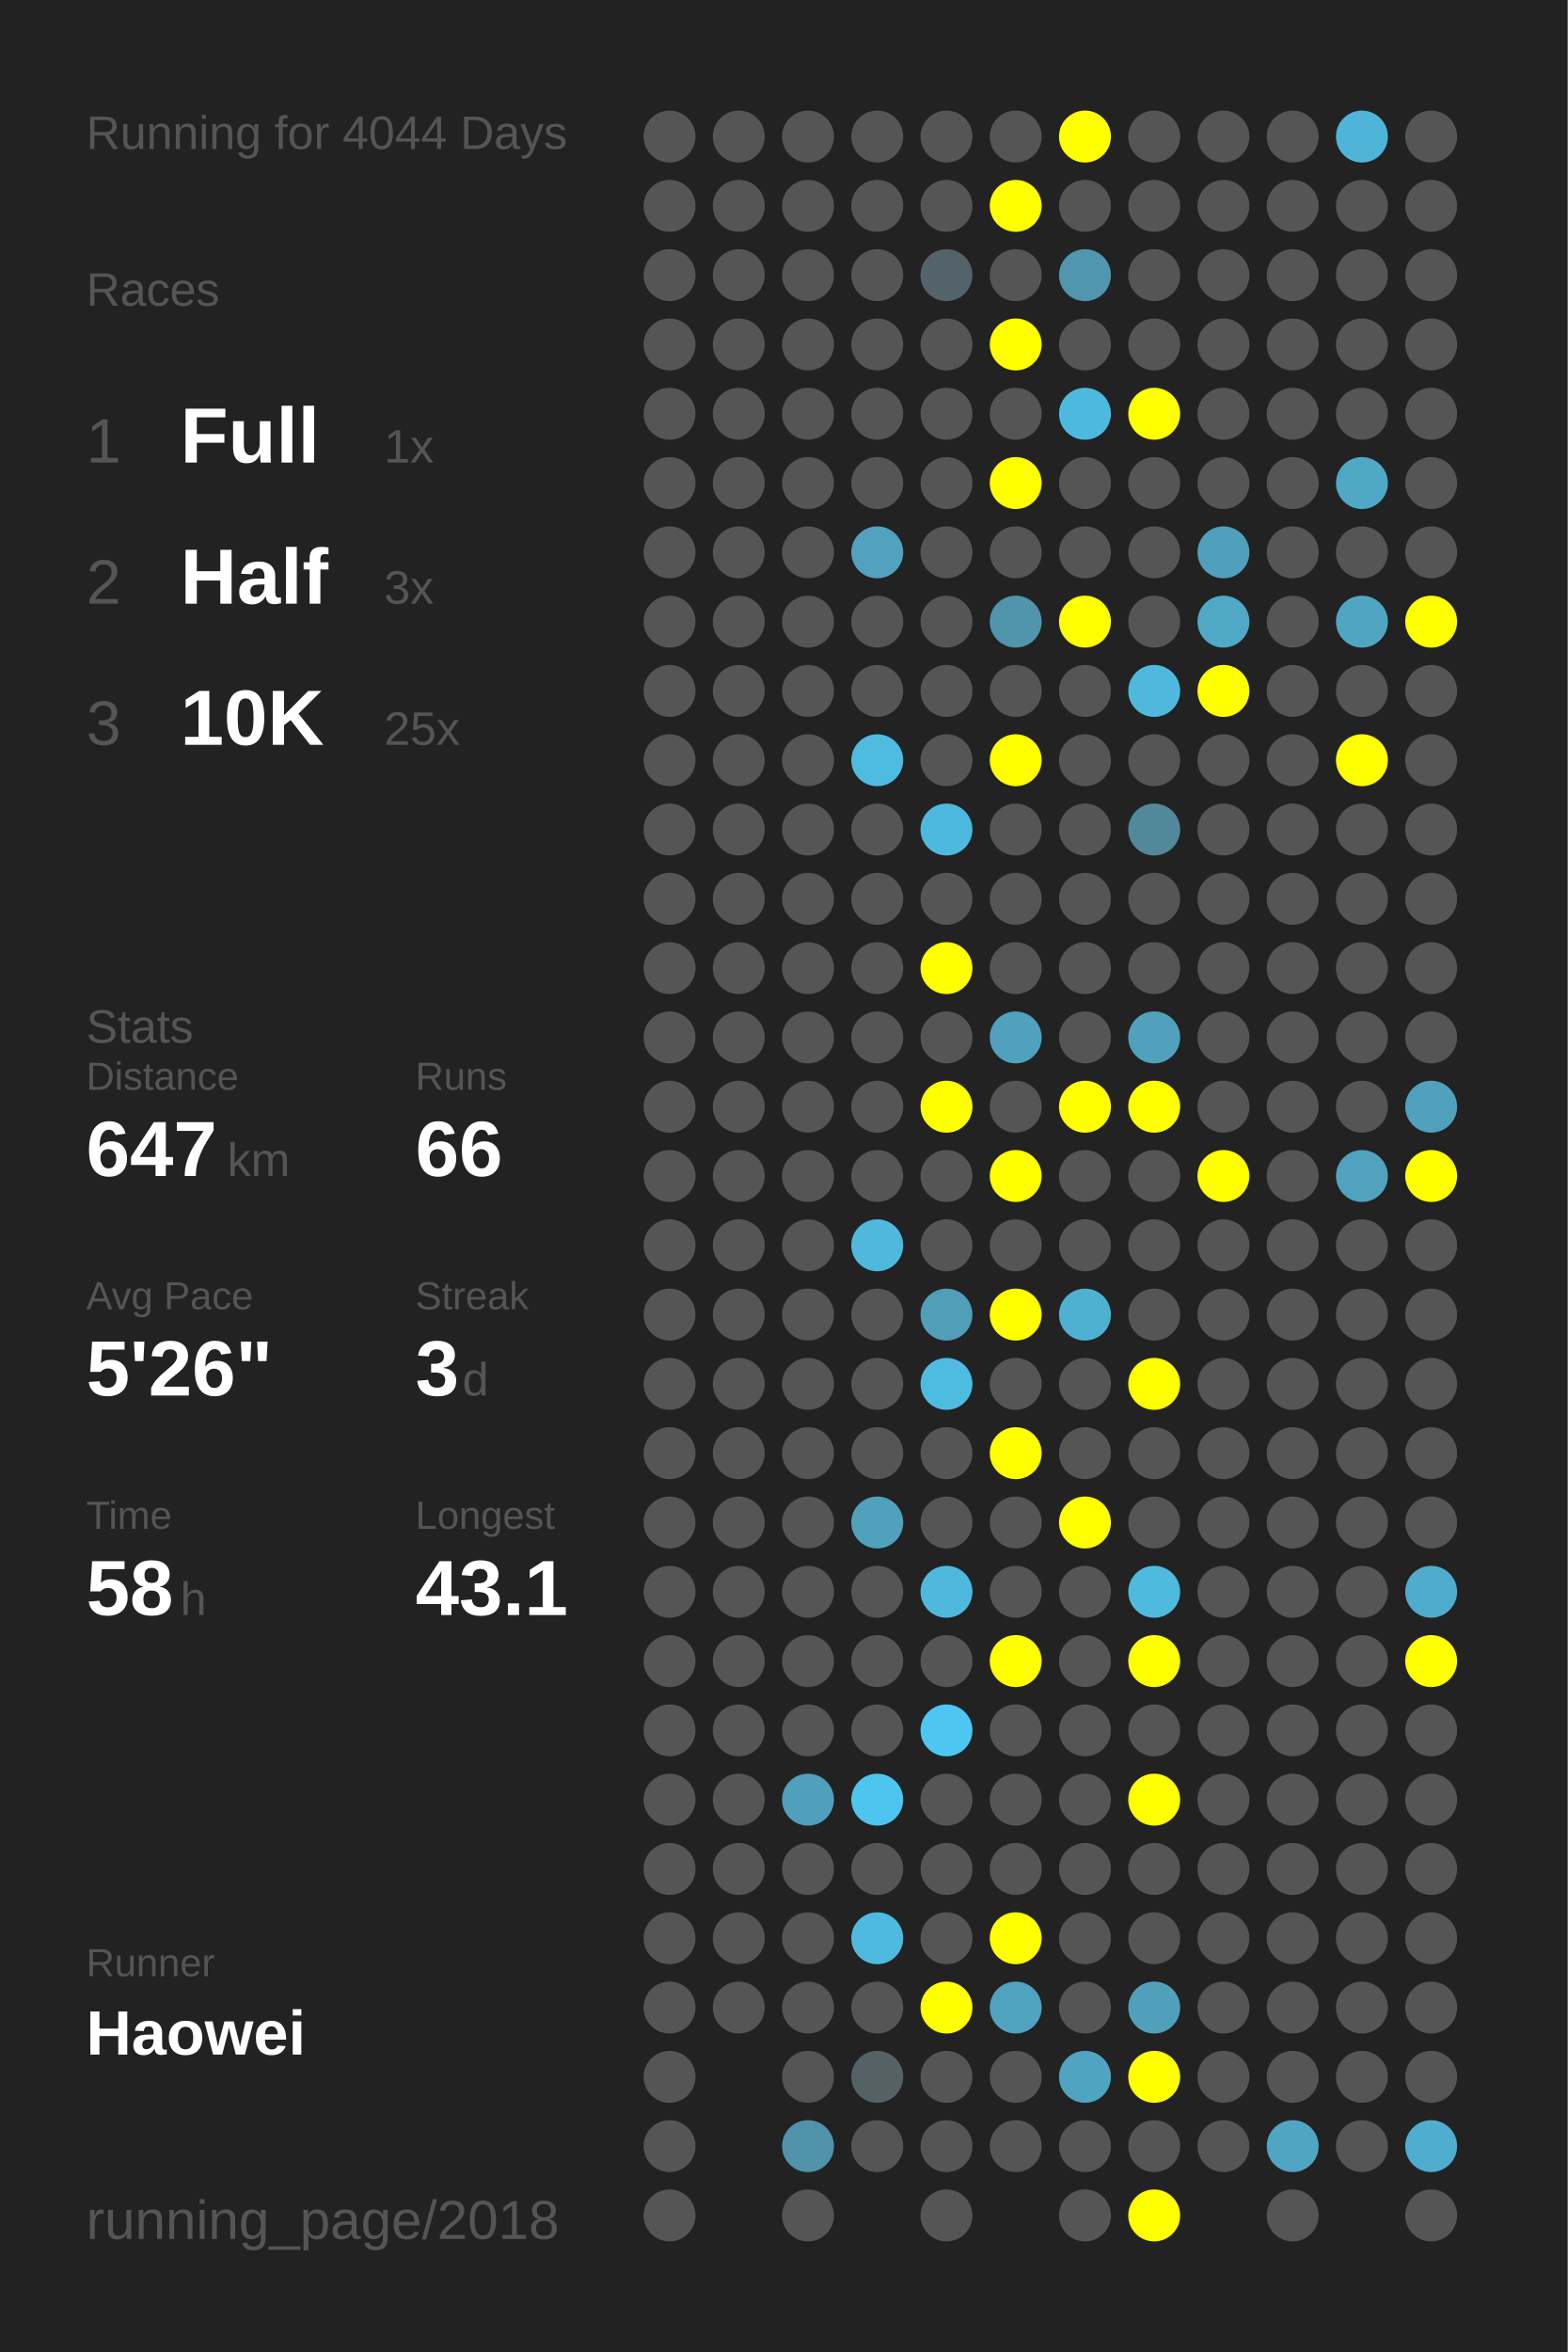
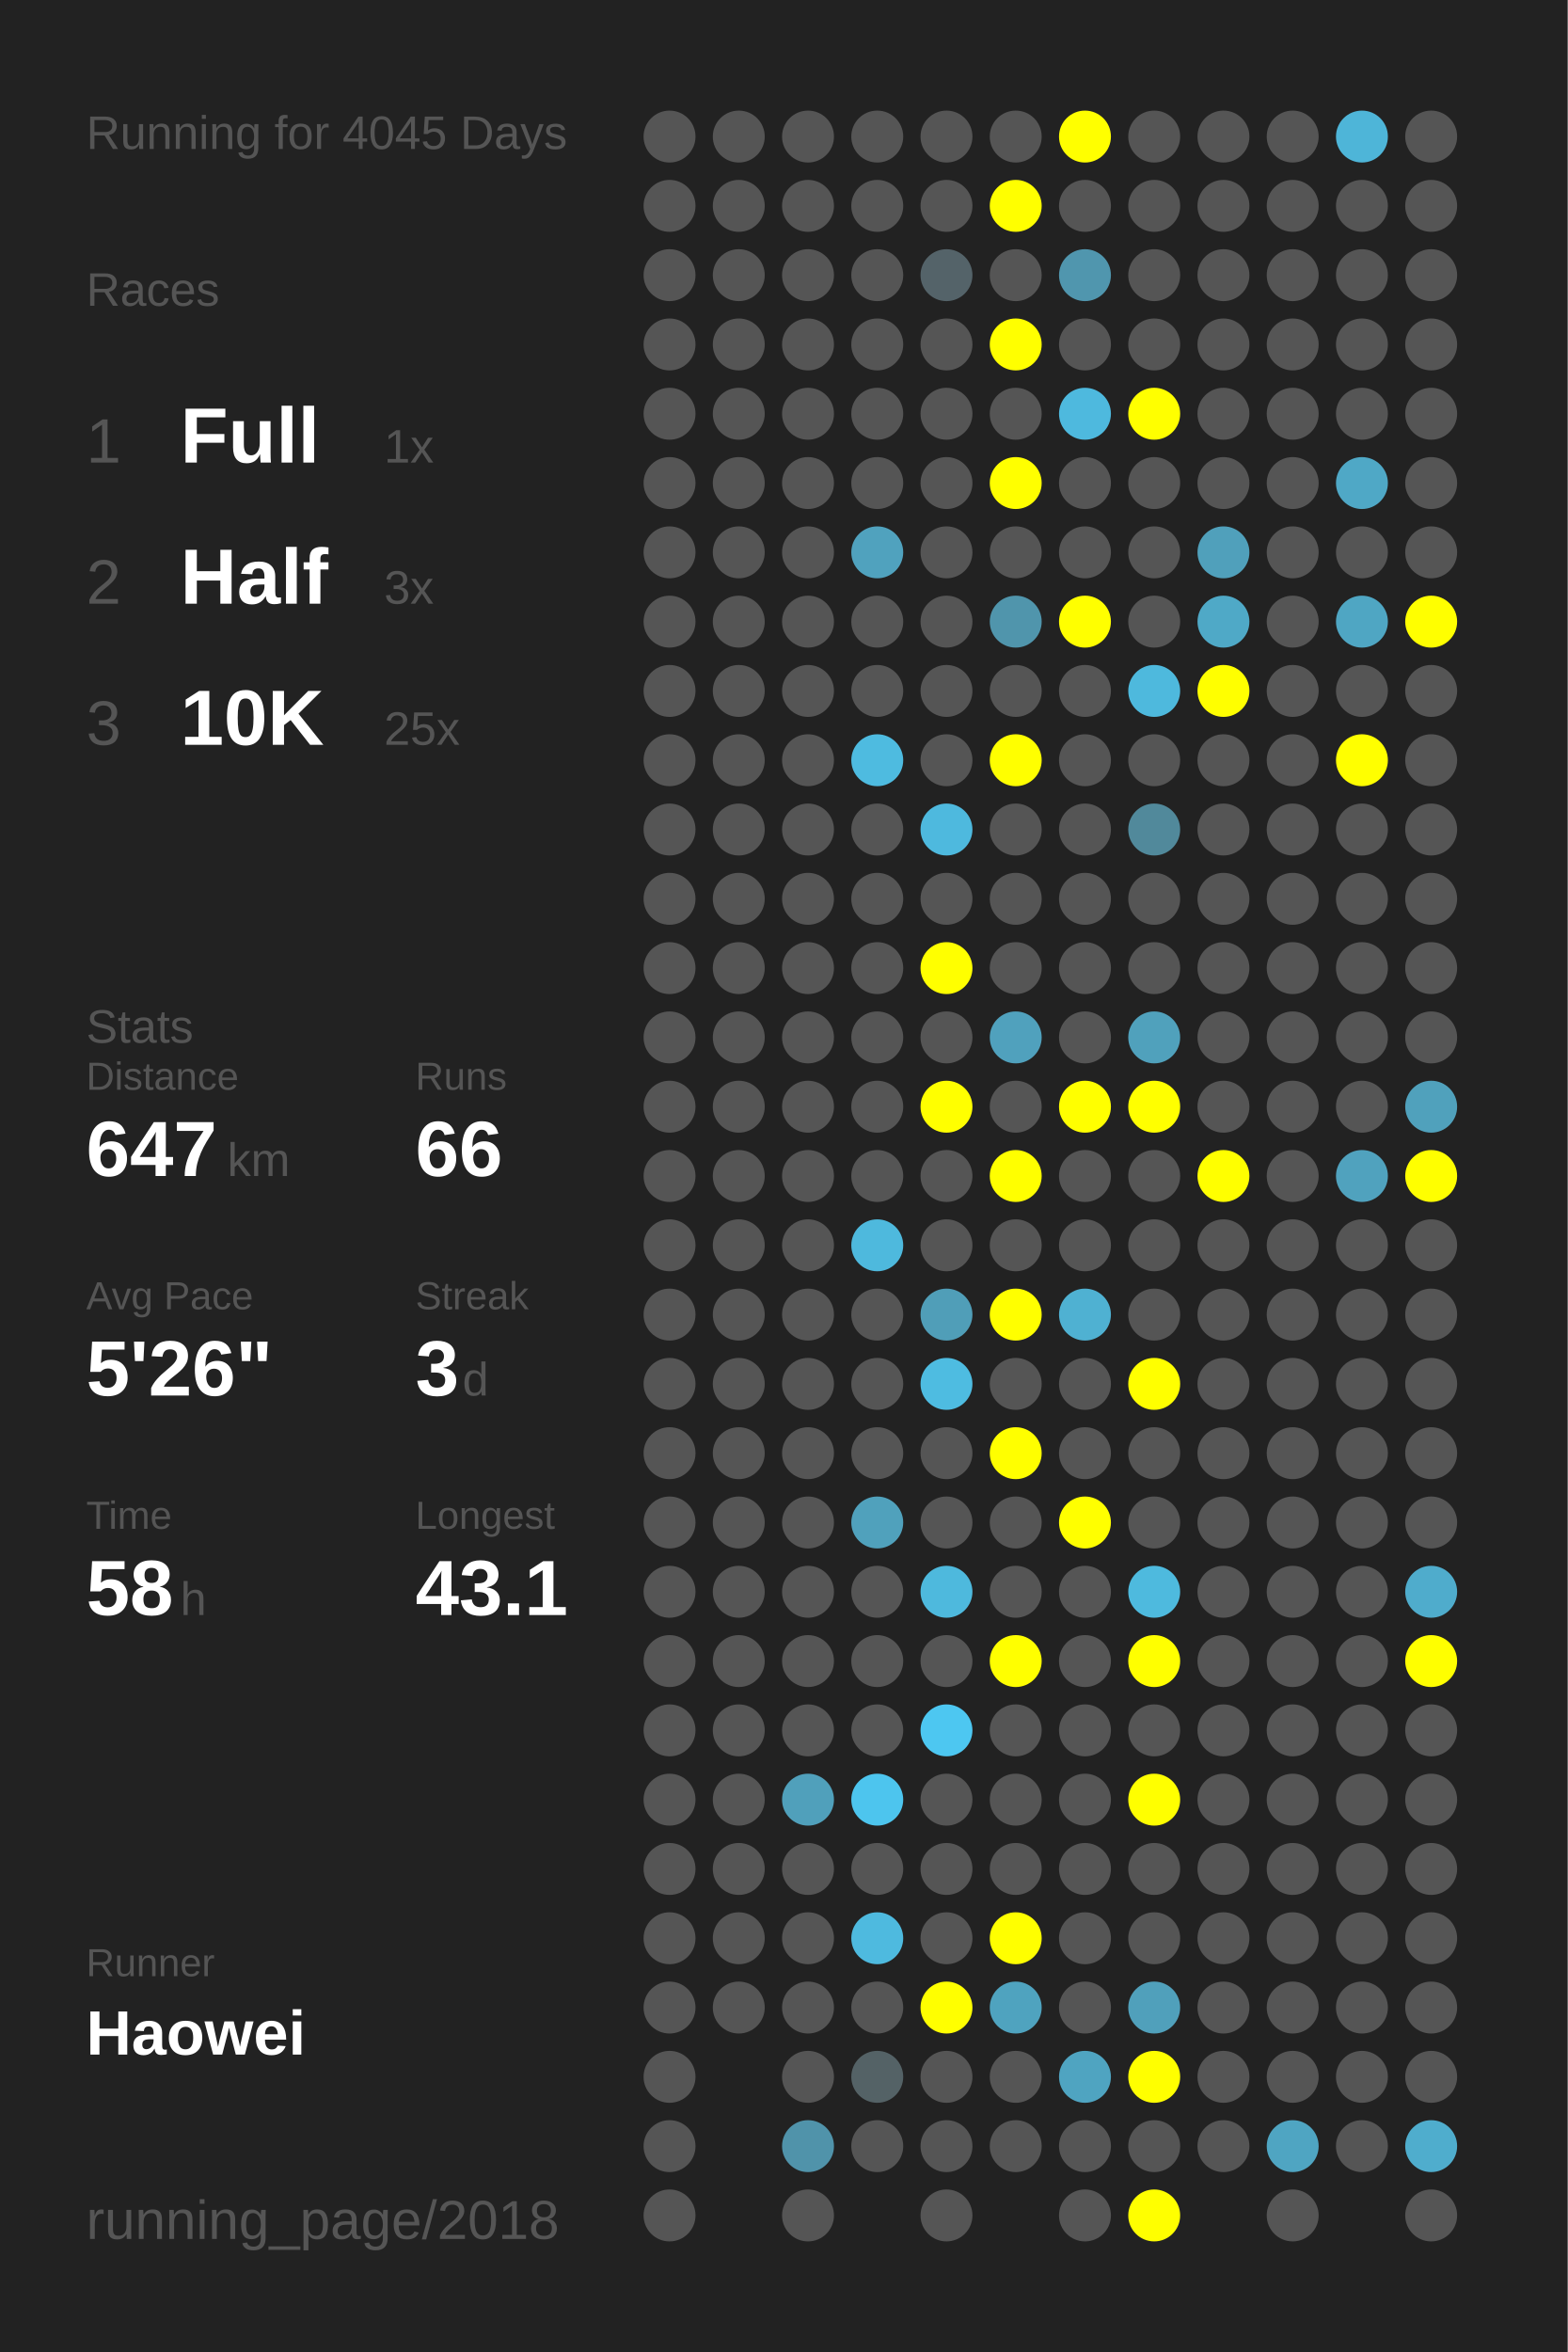
<svg xmlns="http://www.w3.org/2000/svg" baseProfile="full" height="300mm" version="1.1" viewBox="0,0,200,300" width="200mm">
  <defs />
  <rect fill="#222222" height="300" width="200" x="0" y="0" />
-   <text fill="#555555" style="font-size:6px; font-family:Arial;" x="11" y="19">Running for 4044 Days</text>
+   <text fill="#555555" style="font-size:6px; font-family:Arial;" x="11" y="19">Running for 4045 Days</text>
  <text fill="#555555" style="font-size:6px; font-family:Arial;" x="11" y="39">Races</text>
  <text fill="#555555" style="font-size:8px; font-family:Arial;" x="11" y="59">1</text>
  <text fill="#FFFFFF" style="font-size:10px; font-family:Arial; font-weight:bold;" x="23" y="59">Full</text>
  <text fill="#555555" style="font-size:6px; font-family:Arial;" x="49" y="59">1x</text>
  <text fill="#555555" style="font-size:8px; font-family:Arial;" x="11" y="77">2</text>
  <text fill="#FFFFFF" style="font-size:10px; font-family:Arial; font-weight:bold;" x="23" y="77">Half</text>
  <text fill="#555555" style="font-size:6px; font-family:Arial;" x="49" y="77">3x</text>
  <text fill="#555555" style="font-size:8px; font-family:Arial;" x="11" y="95">3</text>
  <text fill="#FFFFFF" style="font-size:10px; font-family:Arial; font-weight:bold;" x="23" y="95">10K</text>
  <text fill="#555555" style="font-size:6px; font-family:Arial;" x="49" y="95">25x</text>
  <text fill="#555555" style="font-size:6px; font-family:Arial;" x="11" y="133">Stats</text>
  <text fill="#555555" style="font-size:5px; font-family:Arial;" x="11" y="139">Distance</text>
  <text fill="#FFFFFF" style="font-size:10px; font-family:Arial; font-weight:bold;" x="11" y="150">647</text>
  <text fill="#555555" style="font-size:6px; font-family:Arial;" x="29" y="150">km</text>
  <text fill="#555555" style="font-size:5px; font-family:Arial;" x="53" y="139">Runs</text>
  <text fill="#FFFFFF" style="font-size:10px; font-family:Arial; font-weight:bold;" x="53" y="150">66</text>
  <text fill="#555555" style="font-size:5px; font-family:Arial;" x="11" y="167">Avg Pace</text>
  <text fill="#FFFFFF" style="font-size:10px; font-family:Arial; font-weight:bold;" x="11" y="178">5'26"</text>
  <text fill="#555555" style="font-size:5px; font-family:Arial;" x="53" y="167">Streak</text>
  <text fill="#FFFFFF" style="font-size:10px; font-family:Arial; font-weight:bold;" x="53" y="178">3</text>
  <text fill="#555555" style="font-size:6px; font-family:Arial;" x="59" y="178">d</text>
  <text fill="#555555" style="font-size:5px; font-family:Arial;" x="11" y="195">Time</text>
  <text fill="#FFFFFF" style="font-size:10px; font-family:Arial; font-weight:bold;" x="11" y="206">58</text>
  <text fill="#555555" style="font-size:6px; font-family:Arial;" x="23" y="206">h</text>
  <text fill="#555555" style="font-size:5px; font-family:Arial;" x="53" y="195">Longest</text>
  <text fill="#FFFFFF" style="font-size:10px; font-family:Arial; font-weight:bold;" x="53" y="206">43.1</text>
  <text fill="#555555" style="font-size:5px; font-family:Arial;" x="11" y="252.065">Runner</text>
  <text fill="#FFFFFF" style="font-size:8px; font-family:Arial; font-weight:bold;" x="11" y="262.065">Haowei</text>
  <text fill="#555555" style="font-size:7px; font-family:Arial;" x="11" y="285.581">running_page/2018</text>
  <circle cx="85.417" cy="17.419" fill="#555555" r="3.312" />
  <circle cx="85.417" cy="26.258" fill="#555555" r="3.312" />
  <circle cx="85.417" cy="35.097" fill="#555555" r="3.312" />
  <circle cx="85.417" cy="43.935" fill="#555555" r="3.312" />
  <circle cx="85.417" cy="52.774" fill="#555555" r="3.312" />
  <circle cx="85.417" cy="61.613" fill="#555555" r="3.312" />
  <circle cx="85.417" cy="70.452" fill="#555555" r="3.312" />
  <circle cx="85.417" cy="79.29" fill="#555555" r="3.312" />
  <circle cx="85.417" cy="88.129" fill="#555555" r="3.312" />
  <circle cx="85.417" cy="96.968" fill="#555555" r="3.312" />
  <circle cx="85.417" cy="105.806" fill="#555555" r="3.312" />
  <circle cx="85.417" cy="114.645" fill="#555555" r="3.312" />
  <circle cx="85.417" cy="123.484" fill="#555555" r="3.312" />
  <circle cx="85.417" cy="132.323" fill="#555555" r="3.312" />
  <circle cx="85.417" cy="141.161" fill="#555555" r="3.312" />
  <circle cx="85.417" cy="150" fill="#555555" r="3.312" />
  <circle cx="85.417" cy="158.839" fill="#555555" r="3.312" />
  <circle cx="85.417" cy="167.677" fill="#555555" r="3.312" />
  <circle cx="85.417" cy="176.516" fill="#555555" r="3.312" />
  <circle cx="85.417" cy="185.355" fill="#555555" r="3.312" />
  <circle cx="85.417" cy="194.194" fill="#555555" r="3.312" />
  <circle cx="85.417" cy="203.032" fill="#555555" r="3.312" />
  <circle cx="85.417" cy="211.871" fill="#555555" r="3.312" />
  <circle cx="85.417" cy="220.71" fill="#555555" r="3.312" />
  <circle cx="85.417" cy="229.548" fill="#555555" r="3.312" />
  <circle cx="85.417" cy="238.387" fill="#555555" r="3.312" />
  <circle cx="85.417" cy="247.226" fill="#555555" r="3.312" />
  <circle cx="85.417" cy="256.065" fill="#555555" r="3.312" />
  <circle cx="85.417" cy="264.903" fill="#555555" r="3.312" />
  <circle cx="85.417" cy="273.742" fill="#555555" r="3.312" />
  <circle cx="85.417" cy="282.581" fill="#555555" r="3.312" />
  <circle cx="94.25" cy="17.419" fill="#555555" r="3.312" />
  <circle cx="94.25" cy="26.258" fill="#555555" r="3.312" />
  <circle cx="94.25" cy="35.097" fill="#555555" r="3.312" />
  <circle cx="94.25" cy="43.935" fill="#555555" r="3.312" />
  <circle cx="94.25" cy="52.774" fill="#555555" r="3.312" />
  <circle cx="94.25" cy="61.613" fill="#555555" r="3.312" />
  <circle cx="94.25" cy="70.452" fill="#555555" r="3.312" />
  <circle cx="94.25" cy="79.29" fill="#555555" r="3.312" />
  <circle cx="94.25" cy="88.129" fill="#555555" r="3.312" />
  <circle cx="94.25" cy="96.968" fill="#555555" r="3.312" />
  <circle cx="94.25" cy="105.806" fill="#555555" r="3.312" />
  <circle cx="94.25" cy="114.645" fill="#555555" r="3.312" />
  <circle cx="94.25" cy="123.484" fill="#555555" r="3.312" />
  <circle cx="94.25" cy="132.323" fill="#555555" r="3.312" />
  <circle cx="94.25" cy="141.161" fill="#555555" r="3.312" />
  <circle cx="94.25" cy="150" fill="#555555" r="3.312" />
  <circle cx="94.25" cy="158.839" fill="#555555" r="3.312" />
  <circle cx="94.25" cy="167.677" fill="#555555" r="3.312" />
  <circle cx="94.25" cy="176.516" fill="#555555" r="3.312" />
  <circle cx="94.25" cy="185.355" fill="#555555" r="3.312" />
  <circle cx="94.25" cy="194.194" fill="#555555" r="3.312" />
  <circle cx="94.25" cy="203.032" fill="#555555" r="3.312" />
  <circle cx="94.25" cy="211.871" fill="#555555" r="3.312" />
  <circle cx="94.25" cy="220.71" fill="#555555" r="3.312" />
  <circle cx="94.25" cy="229.548" fill="#555555" r="3.312" />
  <circle cx="94.25" cy="238.387" fill="#555555" r="3.312" />
  <circle cx="94.25" cy="247.226" fill="#555555" r="3.312" />
  <circle cx="94.25" cy="256.065" fill="#555555" r="3.312" />
  <circle cx="103.083" cy="17.419" fill="#555555" r="3.312" />
  <circle cx="103.083" cy="26.258" fill="#555555" r="3.312" />
  <circle cx="103.083" cy="35.097" fill="#555555" r="3.312" />
  <circle cx="103.083" cy="43.935" fill="#555555" r="3.312" />
  <circle cx="103.083" cy="52.774" fill="#555555" r="3.312" />
  <circle cx="103.083" cy="61.613" fill="#555555" r="3.312" />
  <circle cx="103.083" cy="70.452" fill="#555555" r="3.312" />
  <circle cx="103.083" cy="79.29" fill="#555555" r="3.312" />
  <circle cx="103.083" cy="88.129" fill="#555555" r="3.312" />
  <circle cx="103.083" cy="96.968" fill="#555555" r="3.312" />
  <circle cx="103.083" cy="105.806" fill="#555555" r="3.312" />
  <circle cx="103.083" cy="114.645" fill="#555555" r="3.312" />
  <circle cx="103.083" cy="123.484" fill="#555555" r="3.312" />
  <circle cx="103.083" cy="132.323" fill="#555555" r="3.312" />
  <circle cx="103.083" cy="141.161" fill="#555555" r="3.312" />
  <circle cx="103.083" cy="150" fill="#555555" r="3.312" />
  <circle cx="103.083" cy="158.839" fill="#555555" r="3.312" />
  <circle cx="103.083" cy="167.677" fill="#555555" r="3.312" />
  <circle cx="103.083" cy="176.516" fill="#555555" r="3.312" />
  <circle cx="103.083" cy="185.355" fill="#555555" r="3.312" />
  <circle cx="103.083" cy="194.194" fill="#555555" r="3.312" />
  <circle cx="103.083" cy="203.032" fill="#555555" r="3.312" />
  <circle cx="103.083" cy="211.871" fill="#555555" r="3.312" />
  <circle cx="103.083" cy="220.71" fill="#555555" r="3.312" />
  <circle cx="103.083" cy="229.548" fill="#50a0bb" r="3.312" />
  <circle cx="103.083" cy="238.387" fill="#555555" r="3.312" />
  <circle cx="103.083" cy="247.226" fill="#555555" r="3.312" />
  <circle cx="103.083" cy="256.065" fill="#555555" r="3.312" />
  <circle cx="103.083" cy="264.903" fill="#555555" r="3.312" />
  <circle cx="103.083" cy="273.742" fill="#5093aa" r="3.312" />
  <circle cx="103.083" cy="282.581" fill="#555555" r="3.312" />
  <circle cx="111.917" cy="17.419" fill="#555555" r="3.312" />
  <circle cx="111.917" cy="26.258" fill="#555555" r="3.312" />
  <circle cx="111.917" cy="35.097" fill="#555555" r="3.312" />
  <circle cx="111.917" cy="43.935" fill="#555555" r="3.312" />
  <circle cx="111.917" cy="52.774" fill="#555555" r="3.312" />
  <circle cx="111.917" cy="61.613" fill="#555555" r="3.312" />
  <circle cx="111.917" cy="70.452" fill="#50a2be" r="3.312" />
  <circle cx="111.917" cy="79.29" fill="#555555" r="3.312" />
  <circle cx="111.917" cy="88.129" fill="#555555" r="3.312" />
  <circle cx="111.917" cy="96.968" fill="#4ebbe0" r="3.312" />
  <circle cx="111.917" cy="105.806" fill="#555555" r="3.312" />
  <circle cx="111.917" cy="114.645" fill="#555555" r="3.312" />
  <circle cx="111.917" cy="123.484" fill="#555555" r="3.312" />
  <circle cx="111.917" cy="132.323" fill="#555555" r="3.312" />
  <circle cx="111.917" cy="141.161" fill="#555555" r="3.312" />
  <circle cx="111.917" cy="150" fill="#555555" r="3.312" />
  <circle cx="111.917" cy="158.839" fill="#4eb9dd" r="3.312" />
  <circle cx="111.917" cy="167.677" fill="#555555" r="3.312" />
  <circle cx="111.917" cy="176.516" fill="#555555" r="3.312" />
  <circle cx="111.917" cy="185.355" fill="#555555" r="3.312" />
  <circle cx="111.917" cy="194.194" fill="#50a1bc" r="3.312" />
  <circle cx="111.917" cy="203.032" fill="#555555" r="3.312" />
  <circle cx="111.917" cy="211.871" fill="#555555" r="3.312" />
  <circle cx="111.917" cy="220.71" fill="#555555" r="3.312" />
  <circle cx="111.917" cy="229.548" fill="#4dc5ee" r="3.312" />
  <circle cx="111.917" cy="238.387" fill="#555555" r="3.312" />
  <circle cx="111.917" cy="247.226" fill="#4ebadf" r="3.312" />
  <circle cx="111.917" cy="256.065" fill="#555555" r="3.312" />
  <circle cx="111.917" cy="264.903" fill="#546266" r="3.312" />
  <circle cx="111.917" cy="273.742" fill="#555555" r="3.312" />
  <circle cx="120.75" cy="17.419" fill="#555555" r="3.312" />
  <circle cx="120.75" cy="26.258" fill="#555555" r="3.312" />
  <circle cx="120.75" cy="35.097" fill="#546369" r="3.312" />
  <circle cx="120.75" cy="43.935" fill="#555555" r="3.312" />
  <circle cx="120.75" cy="52.774" fill="#555555" r="3.312" />
  <circle cx="120.75" cy="61.613" fill="#555555" r="3.312" />
  <circle cx="120.75" cy="70.452" fill="#555555" r="3.312" />
  <circle cx="120.75" cy="79.29" fill="#555555" r="3.312" />
  <circle cx="120.75" cy="88.129" fill="#555555" r="3.312" />
  <circle cx="120.75" cy="96.968" fill="#555555" r="3.312" />
  <circle cx="120.75" cy="105.806" fill="#4eb9de" r="3.312" />
  <circle cx="120.75" cy="114.645" fill="#555555" r="3.312" />
  <circle cx="120.75" cy="123.484" fill="#FFFF00" r="3.312" />
  <circle cx="120.75" cy="132.323" fill="#555555" r="3.312" />
  <circle cx="120.75" cy="141.161" fill="#FFFF00" r="3.312" />
  <circle cx="120.75" cy="150" fill="#555555" r="3.312" />
  <circle cx="120.75" cy="158.839" fill="#555555" r="3.312" />
  <circle cx="120.75" cy="167.677" fill="#509eb8" r="3.312" />
  <circle cx="120.75" cy="176.516" fill="#4ebce1" r="3.312" />
  <circle cx="120.75" cy="185.355" fill="#555555" r="3.312" />
  <circle cx="120.75" cy="194.194" fill="#555555" r="3.312" />
  <circle cx="120.75" cy="203.032" fill="#4eb9dd" r="3.312" />
  <circle cx="120.75" cy="211.871" fill="#555555" r="3.312" />
  <circle cx="120.75" cy="220.71" fill="#4dc7f1" r="3.312" />
  <circle cx="120.75" cy="229.548" fill="#555555" r="3.312" />
  <circle cx="120.75" cy="238.387" fill="#555555" r="3.312" />
  <circle cx="120.75" cy="247.226" fill="#555555" r="3.312" />
  <circle cx="120.75" cy="256.065" fill="#FFFF00" r="3.312" />
  <circle cx="120.75" cy="264.903" fill="#555555" r="3.312" />
  <circle cx="120.75" cy="273.742" fill="#555555" r="3.312" />
  <circle cx="120.75" cy="282.581" fill="#555555" r="3.312" />
  <circle cx="129.583" cy="17.419" fill="#555555" r="3.312" />
  <circle cx="129.583" cy="26.258" fill="#FFFF00" r="3.312" />
  <circle cx="129.583" cy="35.097" fill="#555555" r="3.312" />
  <circle cx="129.583" cy="43.935" fill="#FFFF00" r="3.312" />
  <circle cx="129.583" cy="52.774" fill="#555555" r="3.312" />
  <circle cx="129.583" cy="61.613" fill="#FFFF00" r="3.312" />
  <circle cx="129.583" cy="70.452" fill="#555555" r="3.312" />
  <circle cx="129.583" cy="79.29" fill="#5095ac" r="3.312" />
  <circle cx="129.583" cy="88.129" fill="#555555" r="3.312" />
  <circle cx="129.583" cy="96.968" fill="#FFFF00" r="3.312" />
  <circle cx="129.583" cy="105.806" fill="#555555" r="3.312" />
  <circle cx="129.583" cy="114.645" fill="#555555" r="3.312" />
  <circle cx="129.583" cy="123.484" fill="#555555" r="3.312" />
  <circle cx="129.583" cy="132.323" fill="#50a1bd" r="3.312" />
  <circle cx="129.583" cy="141.161" fill="#555555" r="3.312" />
  <circle cx="129.583" cy="150" fill="#FFFF00" r="3.312" />
  <circle cx="129.583" cy="158.839" fill="#555555" r="3.312" />
  <circle cx="129.583" cy="167.677" fill="#FFFF00" r="3.312" />
  <circle cx="129.583" cy="176.516" fill="#555555" r="3.312" />
  <circle cx="129.583" cy="185.355" fill="#FFFF00" r="3.312" />
  <circle cx="129.583" cy="194.194" fill="#555555" r="3.312" />
  <circle cx="129.583" cy="203.032" fill="#555555" r="3.312" />
  <circle cx="129.583" cy="211.871" fill="#FFFF00" r="3.312" />
  <circle cx="129.583" cy="220.71" fill="#555555" r="3.312" />
  <circle cx="129.583" cy="229.548" fill="#555555" r="3.312" />
  <circle cx="129.583" cy="238.387" fill="#555555" r="3.312" />
  <circle cx="129.583" cy="247.226" fill="#FFFF00" r="3.312" />
  <circle cx="129.583" cy="256.065" fill="#4fa3bf" r="3.312" />
  <circle cx="129.583" cy="264.903" fill="#555555" r="3.312" />
  <circle cx="129.583" cy="273.742" fill="#555555" r="3.312" />
  <circle cx="138.417" cy="17.419" fill="#FFFF00" r="3.312" />
  <circle cx="138.417" cy="26.258" fill="#555555" r="3.312" />
  <circle cx="138.417" cy="35.097" fill="#5096ae" r="3.312" />
  <circle cx="138.417" cy="43.935" fill="#555555" r="3.312" />
  <circle cx="138.417" cy="52.774" fill="#4eb9de" r="3.312" />
  <circle cx="138.417" cy="61.613" fill="#555555" r="3.312" />
  <circle cx="138.417" cy="70.452" fill="#555555" r="3.312" />
  <circle cx="138.417" cy="79.29" fill="#FFFF00" r="3.312" />
  <circle cx="138.417" cy="88.129" fill="#555555" r="3.312" />
  <circle cx="138.417" cy="96.968" fill="#555555" r="3.312" />
  <circle cx="138.417" cy="105.806" fill="#555555" r="3.312" />
  <circle cx="138.417" cy="114.645" fill="#555555" r="3.312" />
  <circle cx="138.417" cy="123.484" fill="#555555" r="3.312" />
  <circle cx="138.417" cy="132.323" fill="#555555" r="3.312" />
  <circle cx="138.417" cy="141.161" fill="#FFFF00" r="3.312" />
  <circle cx="138.417" cy="150" fill="#555555" r="3.312" />
  <circle cx="138.417" cy="158.839" fill="#555555" r="3.312" />
  <circle cx="138.417" cy="167.677" fill="#4fb1d2" r="3.312" />
  <circle cx="138.417" cy="176.516" fill="#555555" r="3.312" />
  <circle cx="138.417" cy="185.355" fill="#555555" r="3.312" />
  <circle cx="138.417" cy="194.194" fill="#FFFF00" r="3.312" />
  <circle cx="138.417" cy="203.032" fill="#555555" r="3.312" />
  <circle cx="138.417" cy="211.871" fill="#555555" r="3.312" />
  <circle cx="138.417" cy="220.71" fill="#555555" r="3.312" />
  <circle cx="138.417" cy="229.548" fill="#555555" r="3.312" />
  <circle cx="138.417" cy="238.387" fill="#555555" r="3.312" />
  <circle cx="138.417" cy="247.226" fill="#555555" r="3.312" />
  <circle cx="138.417" cy="256.065" fill="#555555" r="3.312" />
  <circle cx="138.417" cy="264.903" fill="#4fa4c1" r="3.312" />
  <circle cx="138.417" cy="273.742" fill="#555555" r="3.312" />
  <circle cx="138.417" cy="282.581" fill="#555555" r="3.312" />
  <circle cx="147.25" cy="17.419" fill="#555555" r="3.312" />
  <circle cx="147.25" cy="26.258" fill="#555555" r="3.312" />
  <circle cx="147.25" cy="35.097" fill="#555555" r="3.312" />
  <circle cx="147.25" cy="43.935" fill="#555555" r="3.312" />
  <circle cx="147.25" cy="52.774" fill="#FFFF00" r="3.312" />
  <circle cx="147.25" cy="61.613" fill="#555555" r="3.312" />
  <circle cx="147.25" cy="70.452" fill="#555555" r="3.312" />
  <circle cx="147.25" cy="79.29" fill="#555555" r="3.312" />
  <circle cx="147.25" cy="88.129" fill="#4eb9dd" r="3.312" />
  <circle cx="147.25" cy="96.968" fill="#555555" r="3.312" />
  <circle cx="147.25" cy="105.806" fill="#51899b" r="3.312" />
  <circle cx="147.25" cy="114.645" fill="#555555" r="3.312" />
  <circle cx="147.25" cy="123.484" fill="#555555" r="3.312" />
  <circle cx="147.25" cy="132.323" fill="#50a1bc" r="3.312" />
  <circle cx="147.25" cy="141.161" fill="#FFFF00" r="3.312" />
  <circle cx="147.25" cy="150" fill="#555555" r="3.312" />
  <circle cx="147.25" cy="158.839" fill="#555555" r="3.312" />
  <circle cx="147.25" cy="167.677" fill="#555555" r="3.312" />
  <circle cx="147.25" cy="176.516" fill="#FFFF00" r="3.312" />
  <circle cx="147.25" cy="185.355" fill="#555555" r="3.312" />
  <circle cx="147.25" cy="194.194" fill="#555555" r="3.312" />
  <circle cx="147.25" cy="203.032" fill="#4ebade" r="3.312" />
  <circle cx="147.25" cy="211.871" fill="#FFFF00" r="3.312" />
  <circle cx="147.25" cy="220.71" fill="#555555" r="3.312" />
  <circle cx="147.25" cy="229.548" fill="#FFFF00" r="3.312" />
  <circle cx="147.25" cy="238.387" fill="#555555" r="3.312" />
  <circle cx="147.25" cy="247.226" fill="#555555" r="3.312" />
  <circle cx="147.25" cy="256.065" fill="#50a0bb" r="3.312" />
  <circle cx="147.25" cy="264.903" fill="#FFFF00" r="3.312" />
  <circle cx="147.25" cy="273.742" fill="#555555" r="3.312" />
  <circle cx="147.25" cy="282.581" fill="#FFFF00" r="3.312" />
  <circle cx="156.083" cy="17.419" fill="#555555" r="3.312" />
  <circle cx="156.083" cy="26.258" fill="#555555" r="3.312" />
  <circle cx="156.083" cy="35.097" fill="#555555" r="3.312" />
  <circle cx="156.083" cy="43.935" fill="#555555" r="3.312" />
  <circle cx="156.083" cy="52.774" fill="#555555" r="3.312" />
  <circle cx="156.083" cy="61.613" fill="#555555" r="3.312" />
  <circle cx="156.083" cy="70.452" fill="#50a0bb" r="3.312" />
  <circle cx="156.083" cy="79.29" fill="#4fa9c7" r="3.312" />
  <circle cx="156.083" cy="88.129" fill="#FFFF00" r="3.312" />
  <circle cx="156.083" cy="96.968" fill="#555555" r="3.312" />
  <circle cx="156.083" cy="105.806" fill="#555555" r="3.312" />
  <circle cx="156.083" cy="114.645" fill="#555555" r="3.312" />
  <circle cx="156.083" cy="123.484" fill="#555555" r="3.312" />
  <circle cx="156.083" cy="132.323" fill="#555555" r="3.312" />
  <circle cx="156.083" cy="141.161" fill="#555555" r="3.312" />
  <circle cx="156.083" cy="150" fill="#FFFF00" r="3.312" />
  <circle cx="156.083" cy="158.839" fill="#555555" r="3.312" />
  <circle cx="156.083" cy="167.677" fill="#555555" r="3.312" />
  <circle cx="156.083" cy="176.516" fill="#555555" r="3.312" />
  <circle cx="156.083" cy="185.355" fill="#555555" r="3.312" />
  <circle cx="156.083" cy="194.194" fill="#555555" r="3.312" />
  <circle cx="156.083" cy="203.032" fill="#555555" r="3.312" />
  <circle cx="156.083" cy="211.871" fill="#555555" r="3.312" />
  <circle cx="156.083" cy="220.71" fill="#555555" r="3.312" />
  <circle cx="156.083" cy="229.548" fill="#555555" r="3.312" />
  <circle cx="156.083" cy="238.387" fill="#555555" r="3.312" />
  <circle cx="156.083" cy="247.226" fill="#555555" r="3.312" />
  <circle cx="156.083" cy="256.065" fill="#555555" r="3.312" />
  <circle cx="156.083" cy="264.903" fill="#555555" r="3.312" />
  <circle cx="156.083" cy="273.742" fill="#555555" r="3.312" />
  <circle cx="164.917" cy="17.419" fill="#555555" r="3.312" />
  <circle cx="164.917" cy="26.258" fill="#555555" r="3.312" />
  <circle cx="164.917" cy="35.097" fill="#555555" r="3.312" />
  <circle cx="164.917" cy="43.935" fill="#555555" r="3.312" />
  <circle cx="164.917" cy="52.774" fill="#555555" r="3.312" />
  <circle cx="164.917" cy="61.613" fill="#555555" r="3.312" />
  <circle cx="164.917" cy="70.452" fill="#555555" r="3.312" />
  <circle cx="164.917" cy="79.29" fill="#555555" r="3.312" />
  <circle cx="164.917" cy="88.129" fill="#555555" r="3.312" />
  <circle cx="164.917" cy="96.968" fill="#555555" r="3.312" />
  <circle cx="164.917" cy="105.806" fill="#555555" r="3.312" />
  <circle cx="164.917" cy="114.645" fill="#555555" r="3.312" />
  <circle cx="164.917" cy="123.484" fill="#555555" r="3.312" />
  <circle cx="164.917" cy="132.323" fill="#555555" r="3.312" />
  <circle cx="164.917" cy="141.161" fill="#555555" r="3.312" />
  <circle cx="164.917" cy="150" fill="#555555" r="3.312" />
  <circle cx="164.917" cy="158.839" fill="#555555" r="3.312" />
  <circle cx="164.917" cy="167.677" fill="#555555" r="3.312" />
  <circle cx="164.917" cy="176.516" fill="#555555" r="3.312" />
  <circle cx="164.917" cy="185.355" fill="#555555" r="3.312" />
  <circle cx="164.917" cy="194.194" fill="#555555" r="3.312" />
  <circle cx="164.917" cy="203.032" fill="#555555" r="3.312" />
  <circle cx="164.917" cy="211.871" fill="#555555" r="3.312" />
  <circle cx="164.917" cy="220.71" fill="#555555" r="3.312" />
  <circle cx="164.917" cy="229.548" fill="#555555" r="3.312" />
  <circle cx="164.917" cy="238.387" fill="#555555" r="3.312" />
  <circle cx="164.917" cy="247.226" fill="#555555" r="3.312" />
  <circle cx="164.917" cy="256.065" fill="#555555" r="3.312" />
  <circle cx="164.917" cy="264.903" fill="#555555" r="3.312" />
  <circle cx="164.917" cy="273.742" fill="#4fa5c2" r="3.312" />
  <circle cx="164.917" cy="282.581" fill="#555555" r="3.312" />
  <circle cx="173.75" cy="17.419" fill="#4eb5d8" r="3.312" />
  <circle cx="173.75" cy="26.258" fill="#555555" r="3.312" />
  <circle cx="173.75" cy="35.097" fill="#555555" r="3.312" />
  <circle cx="173.75" cy="43.935" fill="#555555" r="3.312" />
  <circle cx="173.75" cy="52.774" fill="#555555" r="3.312" />
  <circle cx="173.75" cy="61.613" fill="#4fa8c6" r="3.312" />
  <circle cx="173.75" cy="70.452" fill="#555555" r="3.312" />
  <circle cx="173.75" cy="79.29" fill="#4fa6c3" r="3.312" />
  <circle cx="173.75" cy="88.129" fill="#555555" r="3.312" />
  <circle cx="173.75" cy="96.968" fill="#FFFF00" r="3.312" />
  <circle cx="173.75" cy="105.806" fill="#555555" r="3.312" />
  <circle cx="173.75" cy="114.645" fill="#555555" r="3.312" />
  <circle cx="173.75" cy="123.484" fill="#555555" r="3.312" />
  <circle cx="173.75" cy="132.323" fill="#555555" r="3.312" />
  <circle cx="173.75" cy="141.161" fill="#555555" r="3.312" />
  <circle cx="173.75" cy="150" fill="#50a2be" r="3.312" />
  <circle cx="173.75" cy="158.839" fill="#555555" r="3.312" />
  <circle cx="173.75" cy="167.677" fill="#555555" r="3.312" />
  <circle cx="173.75" cy="176.516" fill="#555555" r="3.312" />
  <circle cx="173.75" cy="185.355" fill="#555555" r="3.312" />
  <circle cx="173.75" cy="194.194" fill="#555555" r="3.312" />
  <circle cx="173.75" cy="203.032" fill="#555555" r="3.312" />
  <circle cx="173.75" cy="211.871" fill="#555555" r="3.312" />
  <circle cx="173.75" cy="220.71" fill="#555555" r="3.312" />
  <circle cx="173.75" cy="229.548" fill="#555555" r="3.312" />
  <circle cx="173.75" cy="238.387" fill="#555555" r="3.312" />
  <circle cx="173.75" cy="247.226" fill="#555555" r="3.312" />
  <circle cx="173.75" cy="256.065" fill="#555555" r="3.312" />
  <circle cx="173.75" cy="264.903" fill="#555555" r="3.312" />
  <circle cx="173.75" cy="273.742" fill="#555555" r="3.312" />
  <circle cx="182.583" cy="17.419" fill="#555555" r="3.312" />
  <circle cx="182.583" cy="26.258" fill="#555555" r="3.312" />
  <circle cx="182.583" cy="35.097" fill="#555555" r="3.312" />
  <circle cx="182.583" cy="43.935" fill="#555555" r="3.312" />
  <circle cx="182.583" cy="52.774" fill="#555555" r="3.312" />
  <circle cx="182.583" cy="61.613" fill="#555555" r="3.312" />
  <circle cx="182.583" cy="70.452" fill="#555555" r="3.312" />
  <circle cx="182.583" cy="79.29" fill="#FFFF00" r="3.312" />
  <circle cx="182.583" cy="88.129" fill="#555555" r="3.312" />
  <circle cx="182.583" cy="96.968" fill="#555555" r="3.312" />
  <circle cx="182.583" cy="105.806" fill="#555555" r="3.312" />
  <circle cx="182.583" cy="114.645" fill="#555555" r="3.312" />
  <circle cx="182.583" cy="123.484" fill="#555555" r="3.312" />
  <circle cx="182.583" cy="132.323" fill="#555555" r="3.312" />
  <circle cx="182.583" cy="141.161" fill="#50a1bc" r="3.312" />
  <circle cx="182.583" cy="150" fill="#FFFF00" r="3.312" />
  <circle cx="182.583" cy="158.839" fill="#555555" r="3.312" />
  <circle cx="182.583" cy="167.677" fill="#555555" r="3.312" />
  <circle cx="182.583" cy="176.516" fill="#555555" r="3.312" />
  <circle cx="182.583" cy="185.355" fill="#555555" r="3.312" />
  <circle cx="182.583" cy="194.194" fill="#555555" r="3.312" />
  <circle cx="182.583" cy="203.032" fill="#4faccc" r="3.312" />
  <circle cx="182.583" cy="211.871" fill="#FFFF00" r="3.312" />
  <circle cx="182.583" cy="220.71" fill="#555555" r="3.312" />
  <circle cx="182.583" cy="229.548" fill="#555555" r="3.312" />
  <circle cx="182.583" cy="238.387" fill="#555555" r="3.312" />
  <circle cx="182.583" cy="247.226" fill="#555555" r="3.312" />
  <circle cx="182.583" cy="256.065" fill="#555555" r="3.312" />
  <circle cx="182.583" cy="264.903" fill="#555555" r="3.312" />
  <circle cx="182.583" cy="273.742" fill="#4fadcd" r="3.312" />
  <circle cx="182.583" cy="282.581" fill="#555555" r="3.312" />
</svg>
